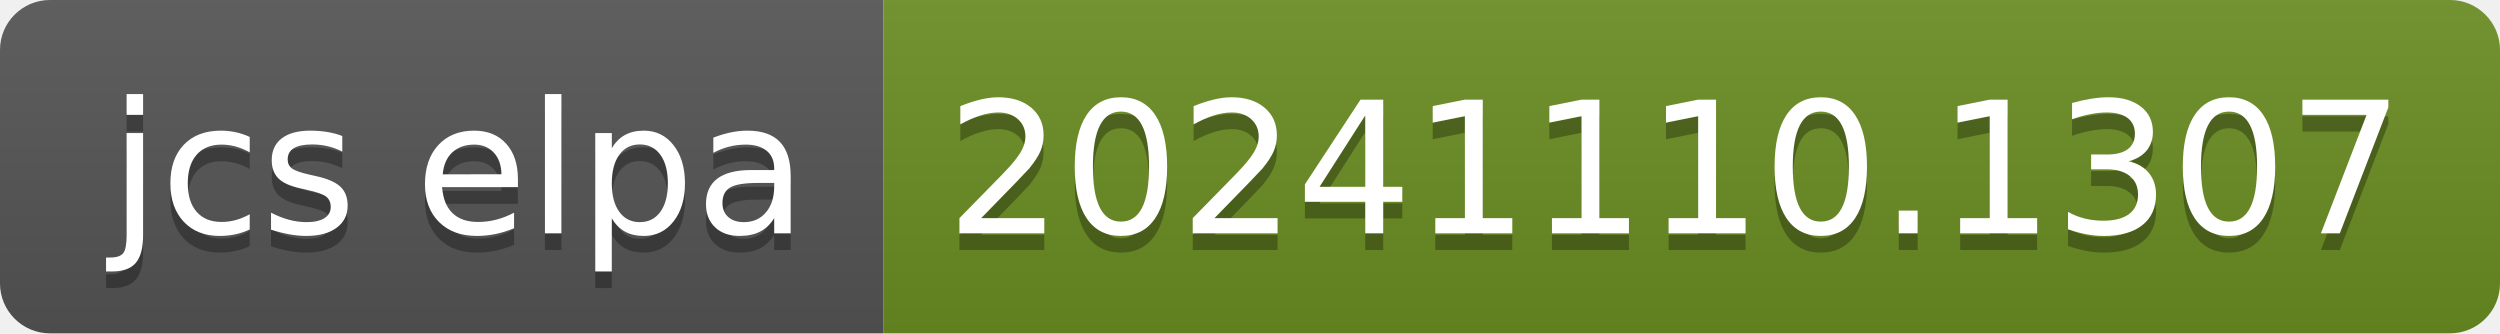
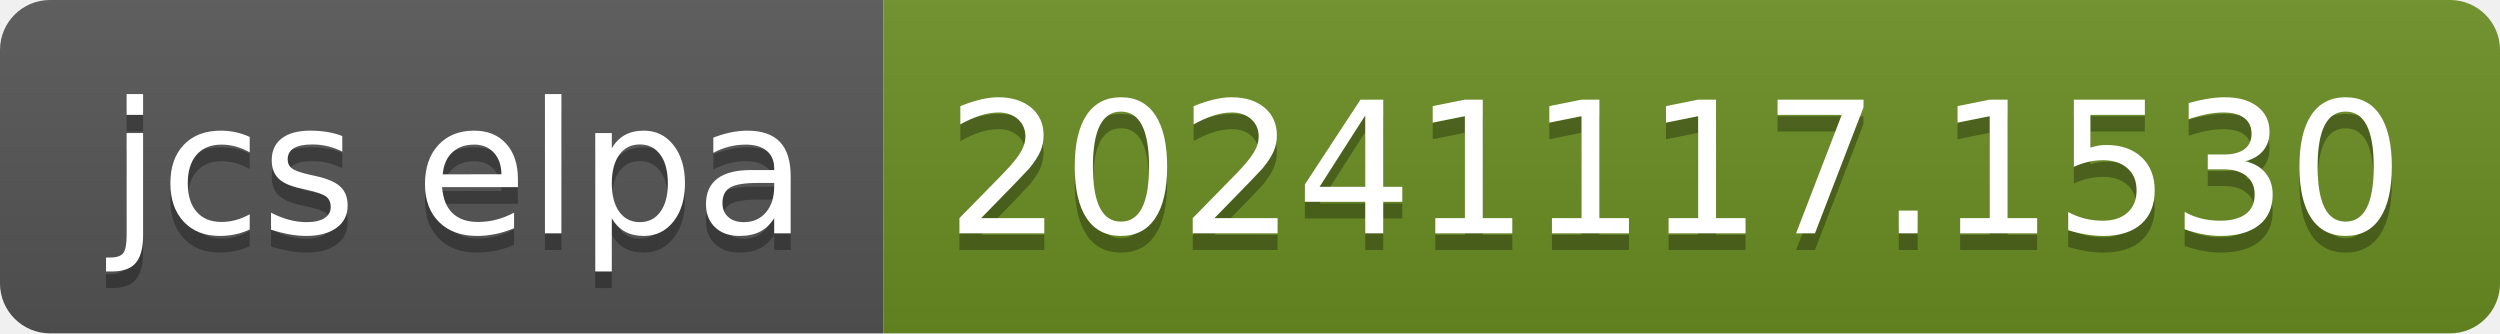
- <svg xmlns="http://www.w3.org/2000/svg" width="150" height="20" role="img" aria-label="jcs elpa: 20241110.1307">
+ <svg xmlns="http://www.w3.org/2000/svg" width="150" height="20" role="img" aria-label="jcs elpa: 20241117.1530">
  <linearGradient id="s" x2="0" y2="100%">
    <stop offset="0" stop-color="#bbb" stop-opacity=".1" />
    <stop offset="1" stop-opacity=".1" />
  </linearGradient>
  <clipPath id="r">
    <rect width="150" height="20" rx="3" fill="#fff" />
  </clipPath>
  <g clip-path="url(#r)">
    <rect width="53" height="20" fill="#555" />
    <rect x="53" width="97" height="20" fill="#6b8e23" />
    <rect width="150" height="20" fill="url(#s)" />
  </g>
  <g fill="#fff" text-anchor="middle" font-family="Verdana,Geneva,DejaVu Sans,sans-serif" text-rendering="geometricPrecision" font-size="110">
    <text aria-hidden="true" x="275" y="150" fill="#010101" fill-opacity=".3" transform="scale(.1)" textLength="430">jcs elpa</text>
    <text x="275" y="140" transform="scale(.1)" fill="#fff" textLength="430">jcs elpa</text>
-     <text aria-hidden="true" x="1005" y="150" fill="#010101" fill-opacity=".3" transform="scale(.1)" textLength="870">20241110.1307</text>
-     <text x="1005" y="140" transform="scale(.1)" fill="#fff" textLength="870">20241110.1307</text>
+     <text aria-hidden="true" x="1005" y="150" fill="#010101" fill-opacity=".3" transform="scale(.1)" textLength="870">20241117.1530</text>
+     <text x="1005" y="140" transform="scale(.1)" fill="#fff" textLength="870">20241117.1530</text>
  </g>
</svg>
